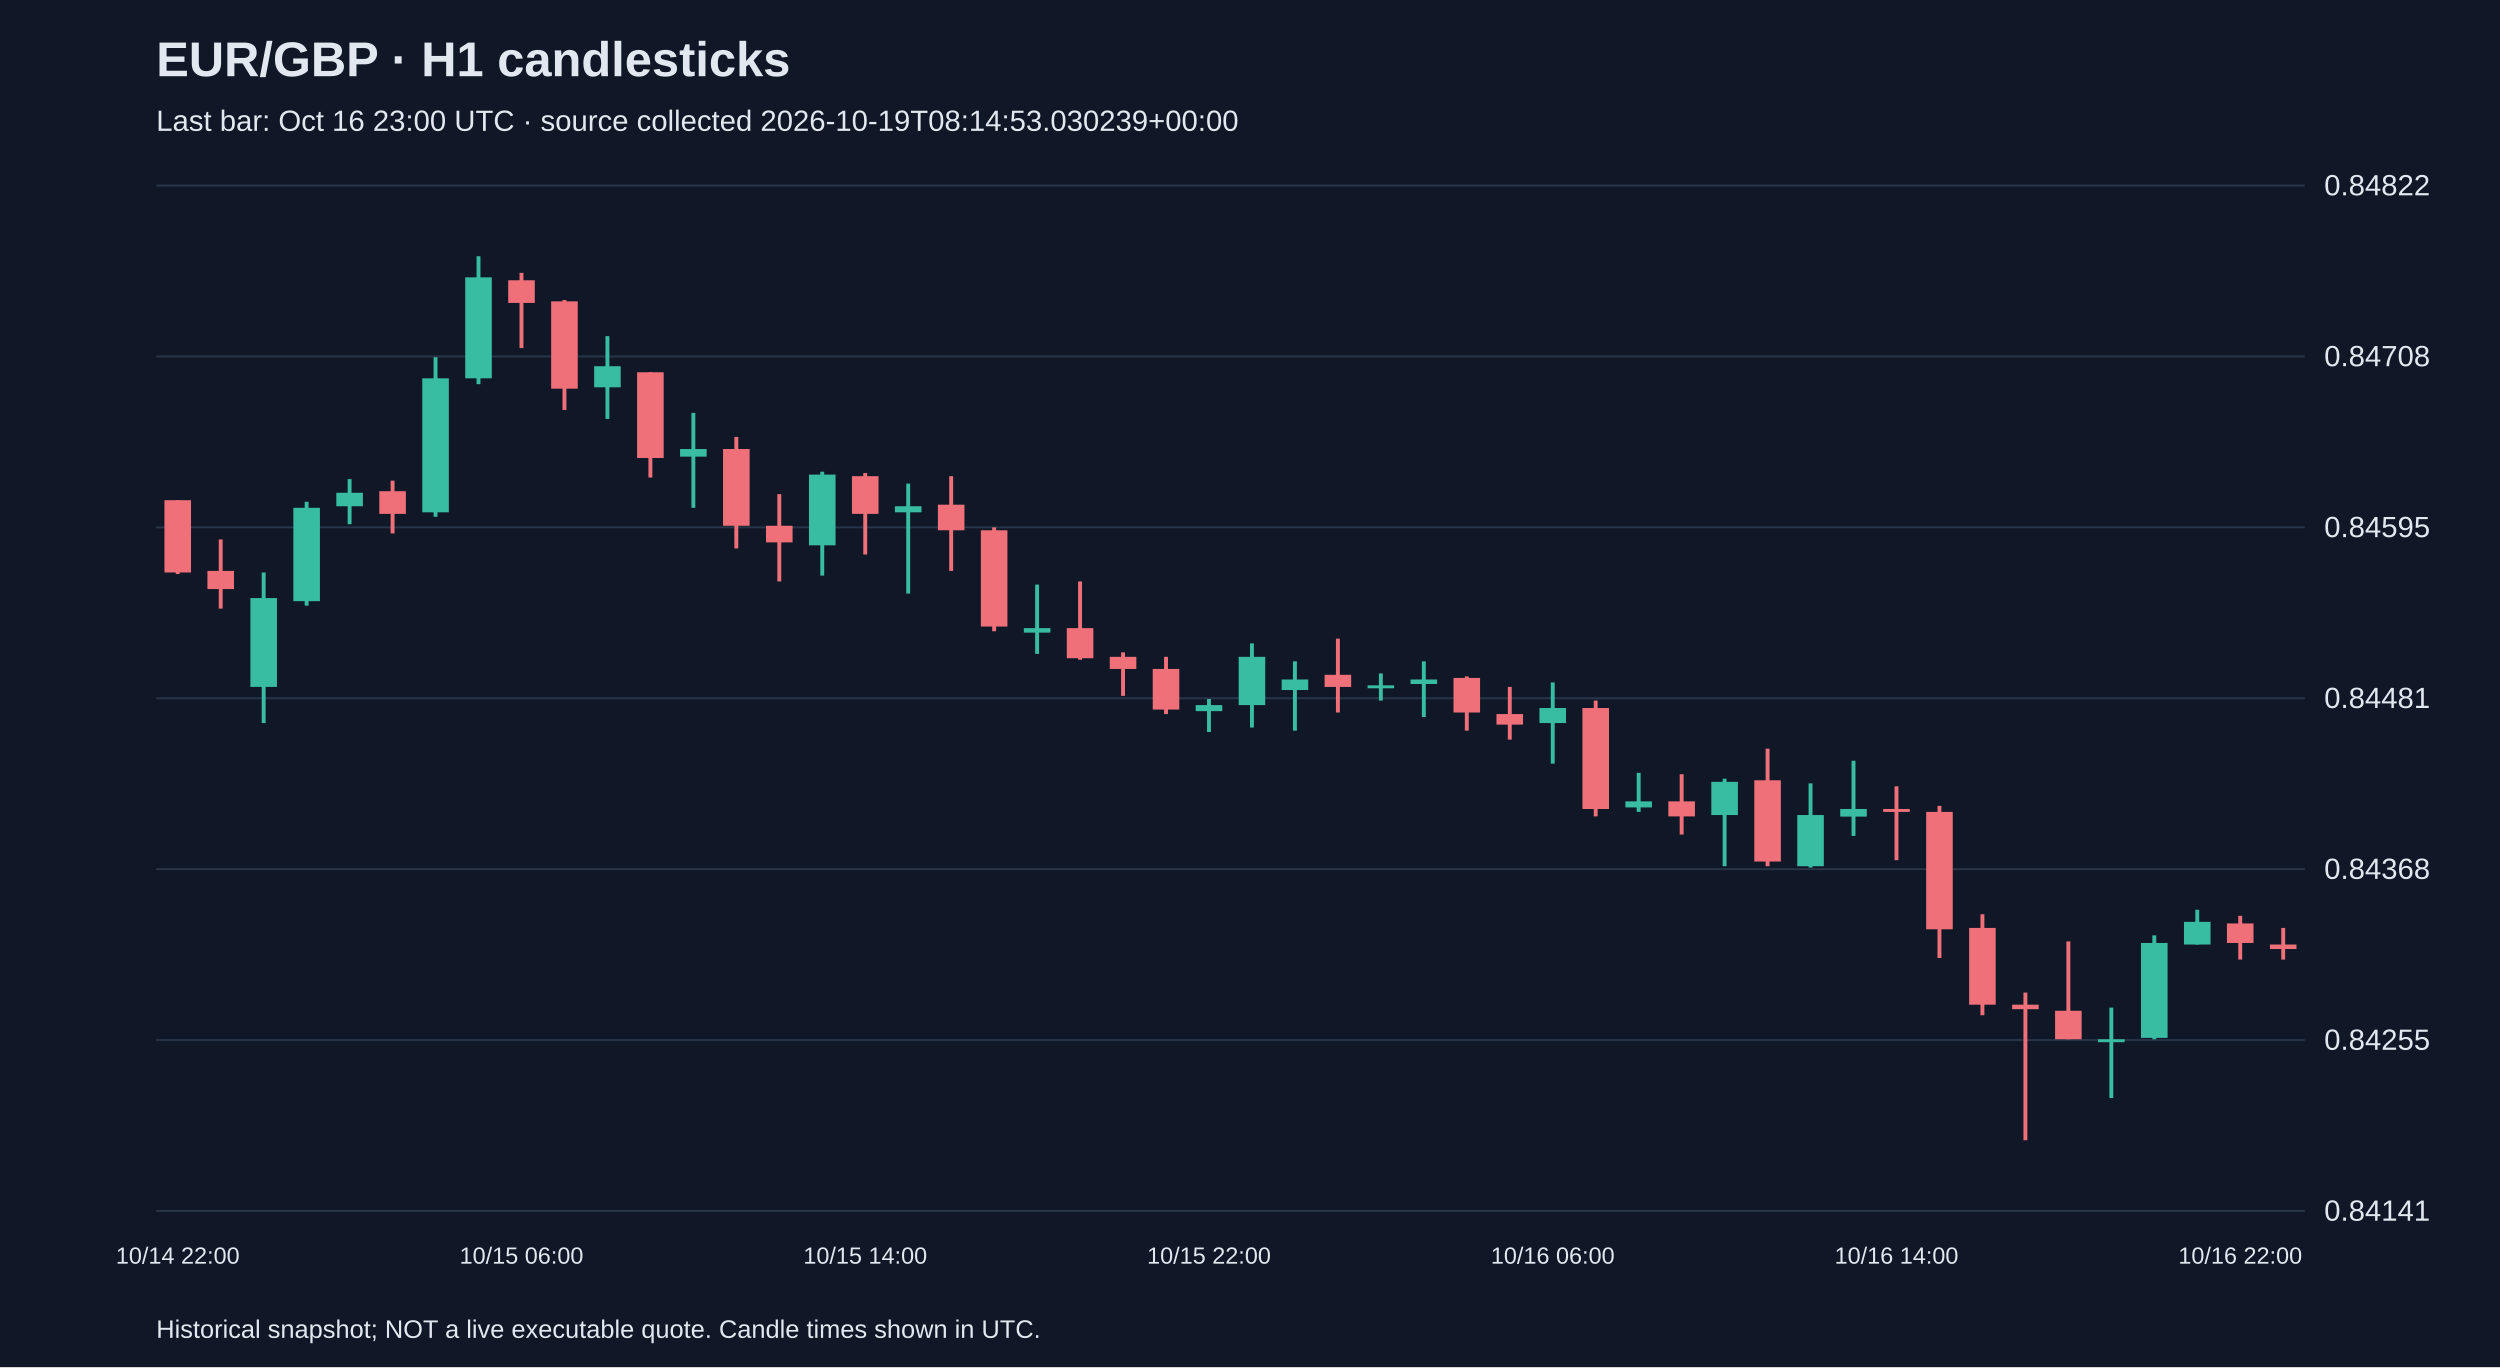
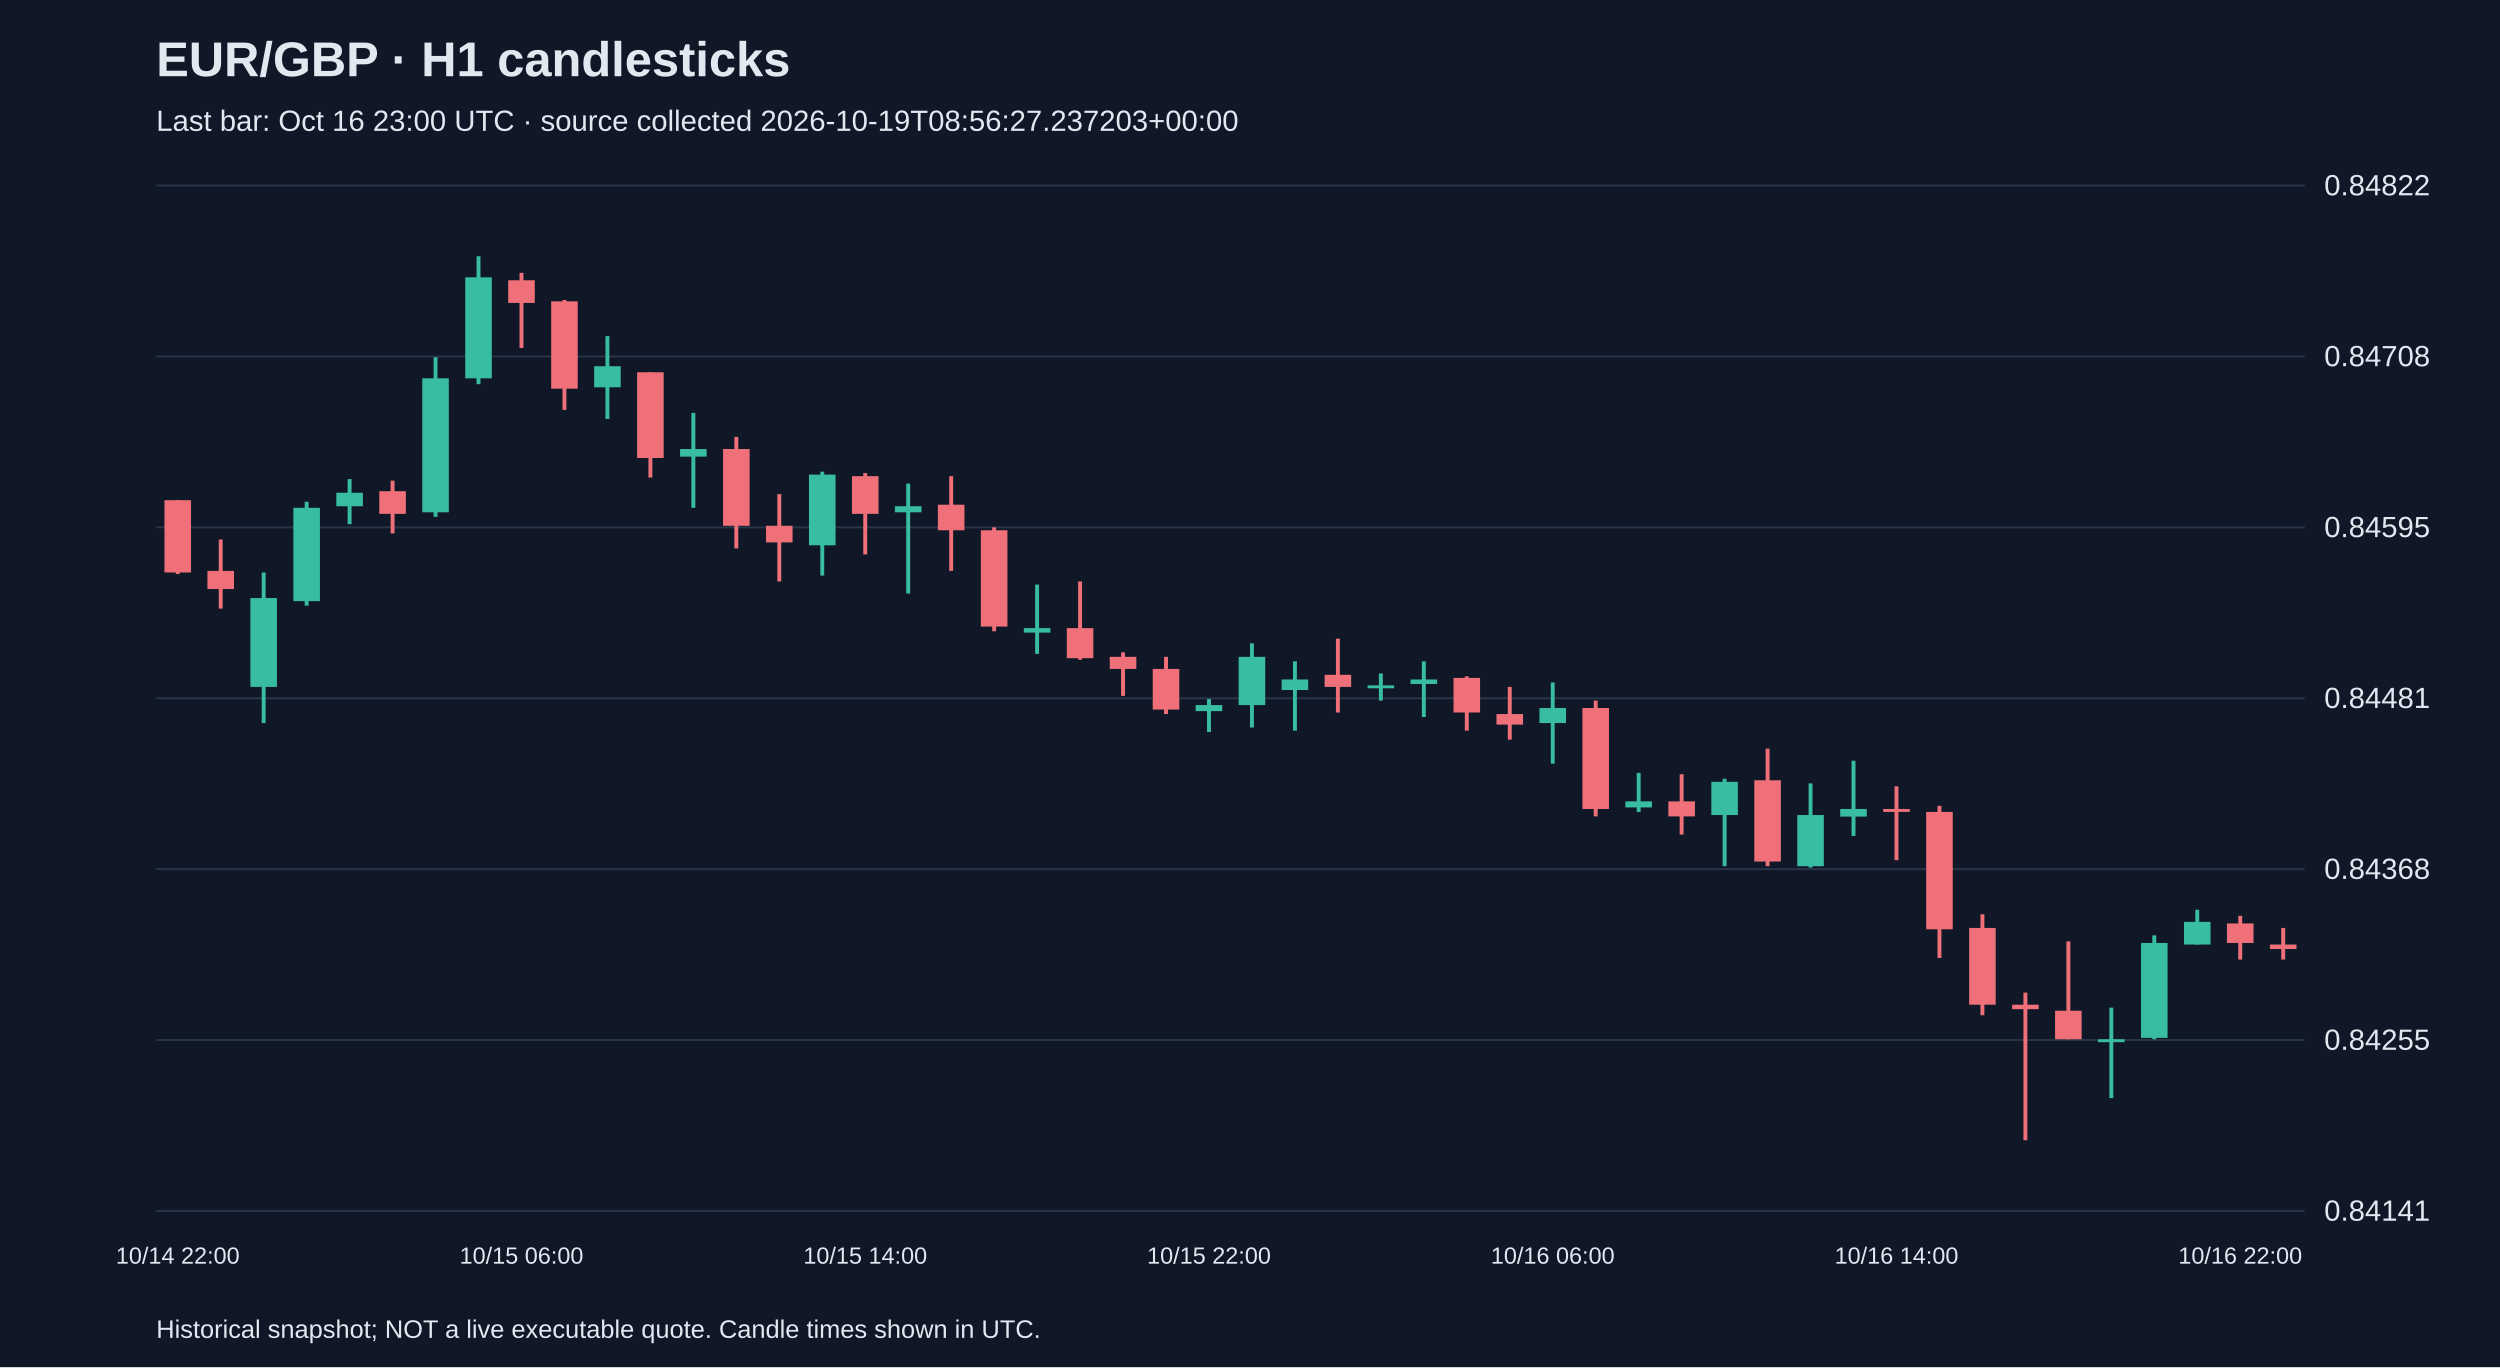
<svg xmlns="http://www.w3.org/2000/svg" viewBox="0 0 1280 700">
  <rect width="100%" height="100%" fill="#101827" />
  <style>text{font-family:Arial,sans-serif;fill:#e2e8f0}</style>
  <text x="80" y="39" font-size="25" font-weight="bold">EUR/GBP · H1 candlesticks</text>
-   <text x="80" y="67" font-size="15" fill="#a6b1c5">Last bar: Oct 16 23:00 UTC · source collected 2026-10-19T08:14:53.030239+00:00</text>
+   <text x="80" y="67" font-size="15" fill="#a6b1c5">Last bar: Oct 16 23:00 UTC · source collected 2026-10-19T08:56:27.237203+00:00</text>
  <line x1="80" y1="620.0" x2="1180" y2="620.0" stroke="#283548" />
  <text x="1190" y="625.0" font-size="15">0.84141</text>
  <line x1="80" y1="532.5" x2="1180" y2="532.5" stroke="#283548" />
  <text x="1190" y="537.5" font-size="15">0.84255</text>
  <line x1="80" y1="445.0" x2="1180" y2="445.0" stroke="#283548" />
  <text x="1190" y="450.0" font-size="15">0.84368</text>
  <line x1="80" y1="357.5" x2="1180" y2="357.5" stroke="#283548" />
  <text x="1190" y="362.5" font-size="15">0.84481</text>
  <line x1="80" y1="270.0" x2="1180" y2="270.0" stroke="#283548" />
  <text x="1190" y="275.0" font-size="15">0.84595</text>
  <line x1="80" y1="182.5" x2="1180" y2="182.5" stroke="#283548" />
  <text x="1190" y="187.5" font-size="15">0.84708</text>
  <line x1="80" y1="95.0" x2="1180" y2="95.0" stroke="#283548" />
  <text x="1190" y="100.0" font-size="15">0.84822</text>
  <line x1="91.0" y1="256.1" x2="91.0" y2="293.9" stroke="#f07079" stroke-width="2" />
  <rect x="84.2" y="256.1" width="13.6" height="37.0" fill="#f07079" />
  <text x="91.0" y="647" text-anchor="middle" font-size="12">10/14 22:00</text>
  <line x1="113.0" y1="276.2" x2="113.0" y2="311.6" stroke="#f07079" stroke-width="2" />
  <rect x="106.2" y="292.3" width="13.6" height="9.3" fill="#f07079" />
  <line x1="135.0" y1="293.1" x2="135.0" y2="370.2" stroke="#38bca2" stroke-width="2" />
  <rect x="128.2" y="306.2" width="13.6" height="45.5" fill="#38bca2" />
  <line x1="157.0" y1="256.9" x2="157.0" y2="310.1" stroke="#38bca2" stroke-width="2" />
  <rect x="150.2" y="260.0" width="13.6" height="47.8" fill="#38bca2" />
  <line x1="179.0" y1="245.3" x2="179.0" y2="268.4" stroke="#38bca2" stroke-width="2" />
  <rect x="172.2" y="252.3" width="13.6" height="6.9" fill="#38bca2" />
  <line x1="201.0" y1="246.1" x2="201.0" y2="273.1" stroke="#f07079" stroke-width="2" />
  <rect x="194.2" y="251.5" width="13.6" height="11.6" fill="#f07079" />
  <line x1="223.0" y1="182.9" x2="223.0" y2="264.6" stroke="#38bca2" stroke-width="2" />
  <rect x="216.2" y="193.7" width="13.6" height="68.6" fill="#38bca2" />
  <line x1="245.0" y1="131.2" x2="245.0" y2="196.7" stroke="#38bca2" stroke-width="2" />
  <rect x="238.2" y="142.0" width="13.6" height="51.7" fill="#38bca2" />
  <line x1="267.0" y1="139.7" x2="267.0" y2="178.2" stroke="#f07079" stroke-width="2" />
  <rect x="260.2" y="143.5" width="13.6" height="11.6" fill="#f07079" />
  <text x="267.0" y="647" text-anchor="middle" font-size="12">10/15 06:00</text>
  <line x1="289.0" y1="153.6" x2="289.0" y2="209.9" stroke="#f07079" stroke-width="2" />
  <rect x="282.2" y="154.3" width="13.6" height="44.7" fill="#f07079" />
  <line x1="311.0" y1="172.1" x2="311.0" y2="214.5" stroke="#38bca2" stroke-width="2" />
  <rect x="304.2" y="187.5" width="13.6" height="10.8" fill="#38bca2" />
  <line x1="333.0" y1="190.6" x2="333.0" y2="244.5" stroke="#f07079" stroke-width="2" />
  <rect x="326.2" y="190.6" width="13.6" height="43.9" fill="#f07079" />
  <line x1="355.0" y1="211.4" x2="355.0" y2="260.0" stroke="#38bca2" stroke-width="2" />
  <rect x="348.2" y="229.9" width="13.6" height="3.9" fill="#38bca2" />
  <line x1="377.0" y1="223.7" x2="377.0" y2="280.8" stroke="#f07079" stroke-width="2" />
  <rect x="370.2" y="229.9" width="13.6" height="39.3" fill="#f07079" />
  <line x1="399.0" y1="253.0" x2="399.0" y2="297.7" stroke="#f07079" stroke-width="2" />
  <rect x="392.2" y="269.2" width="13.6" height="8.5" fill="#f07079" />
  <line x1="421.0" y1="241.5" x2="421.0" y2="294.7" stroke="#38bca2" stroke-width="2" />
  <rect x="414.2" y="243.0" width="13.6" height="36.2" fill="#38bca2" />
  <line x1="443.0" y1="242.2" x2="443.0" y2="283.9" stroke="#f07079" stroke-width="2" />
  <rect x="436.2" y="243.8" width="13.6" height="19.3" fill="#f07079" />
  <text x="443.0" y="647" text-anchor="middle" font-size="12">10/15 14:00</text>
  <line x1="465.0" y1="247.6" x2="465.0" y2="303.9" stroke="#38bca2" stroke-width="2" />
  <rect x="458.2" y="259.2" width="13.6" height="3.1" fill="#38bca2" />
  <line x1="487.0" y1="243.8" x2="487.0" y2="292.3" stroke="#f07079" stroke-width="2" />
  <rect x="480.2" y="258.4" width="13.6" height="13.1" fill="#f07079" />
  <line x1="509.0" y1="270.0" x2="509.0" y2="323.2" stroke="#f07079" stroke-width="2" />
  <rect x="502.2" y="271.5" width="13.6" height="49.3" fill="#f07079" />
  <line x1="531.0" y1="299.3" x2="531.0" y2="334.8" stroke="#38bca2" stroke-width="2" />
  <rect x="524.2" y="321.6" width="13.6" height="2.3" fill="#38bca2" />
  <line x1="553.0" y1="297.7" x2="553.0" y2="337.8" stroke="#f07079" stroke-width="2" />
  <rect x="546.2" y="321.6" width="13.6" height="15.4" fill="#f07079" />
  <line x1="575.0" y1="334.0" x2="575.0" y2="356.3" stroke="#f07079" stroke-width="2" />
  <rect x="568.2" y="336.3" width="13.6" height="6.2" fill="#f07079" />
  <line x1="597.0" y1="336.3" x2="597.0" y2="365.6" stroke="#f07079" stroke-width="2" />
  <rect x="590.2" y="342.5" width="13.6" height="20.8" fill="#f07079" />
  <line x1="619.0" y1="357.9" x2="619.0" y2="374.8" stroke="#38bca2" stroke-width="2" />
  <rect x="612.2" y="361.0" width="13.6" height="3.1" fill="#38bca2" />
  <text x="619.0" y="647" text-anchor="middle" font-size="12">10/15 22:00</text>
  <line x1="641.0" y1="329.4" x2="641.0" y2="372.5" stroke="#38bca2" stroke-width="2" />
  <rect x="634.2" y="336.3" width="13.6" height="24.7" fill="#38bca2" />
  <line x1="663.0" y1="338.6" x2="663.0" y2="374.1" stroke="#38bca2" stroke-width="2" />
  <rect x="656.2" y="347.9" width="13.6" height="5.4" fill="#38bca2" />
  <line x1="685.0" y1="327.0" x2="685.0" y2="364.8" stroke="#f07079" stroke-width="2" />
  <rect x="678.2" y="345.5" width="13.6" height="6.2" fill="#f07079" />
  <line x1="707.0" y1="344.8" x2="707.0" y2="358.7" stroke="#38bca2" stroke-width="2" />
  <rect x="700.2" y="350.9" width="13.6" height="1.5" fill="#38bca2" />
  <line x1="729.0" y1="338.6" x2="729.0" y2="367.1" stroke="#38bca2" stroke-width="2" />
  <rect x="722.2" y="347.9" width="13.6" height="2.3" fill="#38bca2" />
  <line x1="751.0" y1="346.3" x2="751.0" y2="374.1" stroke="#f07079" stroke-width="2" />
  <rect x="744.2" y="347.1" width="13.6" height="17.7" fill="#f07079" />
  <line x1="773.0" y1="351.7" x2="773.0" y2="378.7" stroke="#f07079" stroke-width="2" />
  <rect x="766.2" y="365.6" width="13.6" height="5.4" fill="#f07079" />
  <line x1="795.0" y1="349.4" x2="795.0" y2="391.0" stroke="#38bca2" stroke-width="2" />
  <rect x="788.2" y="362.5" width="13.6" height="7.7" fill="#38bca2" />
  <text x="795.0" y="647" text-anchor="middle" font-size="12">10/16 06:00</text>
  <line x1="817.0" y1="358.7" x2="817.0" y2="418.0" stroke="#f07079" stroke-width="2" />
  <rect x="810.2" y="362.5" width="13.6" height="51.7" fill="#f07079" />
  <line x1="839.0" y1="395.7" x2="839.0" y2="415.7" stroke="#38bca2" stroke-width="2" />
  <rect x="832.2" y="410.3" width="13.6" height="3.1" fill="#38bca2" />
  <line x1="861.0" y1="396.4" x2="861.0" y2="427.3" stroke="#f07079" stroke-width="2" />
  <rect x="854.2" y="410.3" width="13.6" height="7.7" fill="#f07079" />
  <line x1="883.0" y1="398.7" x2="883.0" y2="443.5" stroke="#38bca2" stroke-width="2" />
  <rect x="876.2" y="400.3" width="13.6" height="17.0" fill="#38bca2" />
  <line x1="905.0" y1="383.3" x2="905.0" y2="443.5" stroke="#f07079" stroke-width="2" />
  <rect x="898.2" y="399.5" width="13.6" height="41.6" fill="#f07079" />
  <line x1="927.0" y1="401.1" x2="927.0" y2="444.2" stroke="#38bca2" stroke-width="2" />
  <rect x="920.2" y="417.3" width="13.6" height="26.2" fill="#38bca2" />
  <line x1="949.0" y1="389.5" x2="949.0" y2="428.0" stroke="#38bca2" stroke-width="2" />
  <rect x="942.2" y="414.2" width="13.6" height="3.9" fill="#38bca2" />
  <line x1="971.0" y1="402.6" x2="971.0" y2="440.4" stroke="#f07079" stroke-width="2" />
  <rect x="964.2" y="414.2" width="13.6" height="1.5" fill="#f07079" />
  <text x="971.0" y="647" text-anchor="middle" font-size="12">10/16 14:00</text>
  <line x1="993.0" y1="412.6" x2="993.0" y2="490.5" stroke="#f07079" stroke-width="2" />
  <rect x="986.2" y="415.7" width="13.6" height="60.1" fill="#f07079" />
  <line x1="1015.0" y1="468.1" x2="1015.0" y2="519.8" stroke="#f07079" stroke-width="2" />
  <rect x="1008.2" y="475.1" width="13.6" height="39.3" fill="#f07079" />
  <line x1="1037.0" y1="508.2" x2="1037.0" y2="583.8" stroke="#f07079" stroke-width="2" />
  <rect x="1030.2" y="514.4" width="13.6" height="2.3" fill="#f07079" />
  <line x1="1059.0" y1="482.0" x2="1059.0" y2="532.1" stroke="#f07079" stroke-width="2" />
  <rect x="1052.2" y="517.5" width="13.6" height="14.6" fill="#f07079" />
  <line x1="1081.0" y1="515.9" x2="1081.0" y2="562.2" stroke="#38bca2" stroke-width="2" />
  <rect x="1074.2" y="532.1" width="13.6" height="1.5" fill="#38bca2" />
  <line x1="1103.0" y1="478.9" x2="1103.0" y2="532.1" stroke="#38bca2" stroke-width="2" />
  <rect x="1096.2" y="482.8" width="13.6" height="48.6" fill="#38bca2" />
  <line x1="1125.0" y1="465.8" x2="1125.0" y2="483.6" stroke="#38bca2" stroke-width="2" />
  <rect x="1118.2" y="472.0" width="13.6" height="11.6" fill="#38bca2" />
  <line x1="1147.0" y1="468.9" x2="1147.0" y2="491.3" stroke="#f07079" stroke-width="2" />
  <rect x="1140.2" y="472.8" width="13.6" height="10.0" fill="#f07079" />
  <text x="1147.0" y="647" text-anchor="middle" font-size="12">10/16 22:00</text>
  <line x1="1169.0" y1="475.1" x2="1169.0" y2="491.3" stroke="#f07079" stroke-width="2" />
  <rect x="1162.2" y="483.6" width="13.6" height="2.3" fill="#f07079" />
  <text x="80" y="685" font-size="13">Historical snapshot; NOT a live executable quote. Candle times shown in UTC.</text>
</svg>
